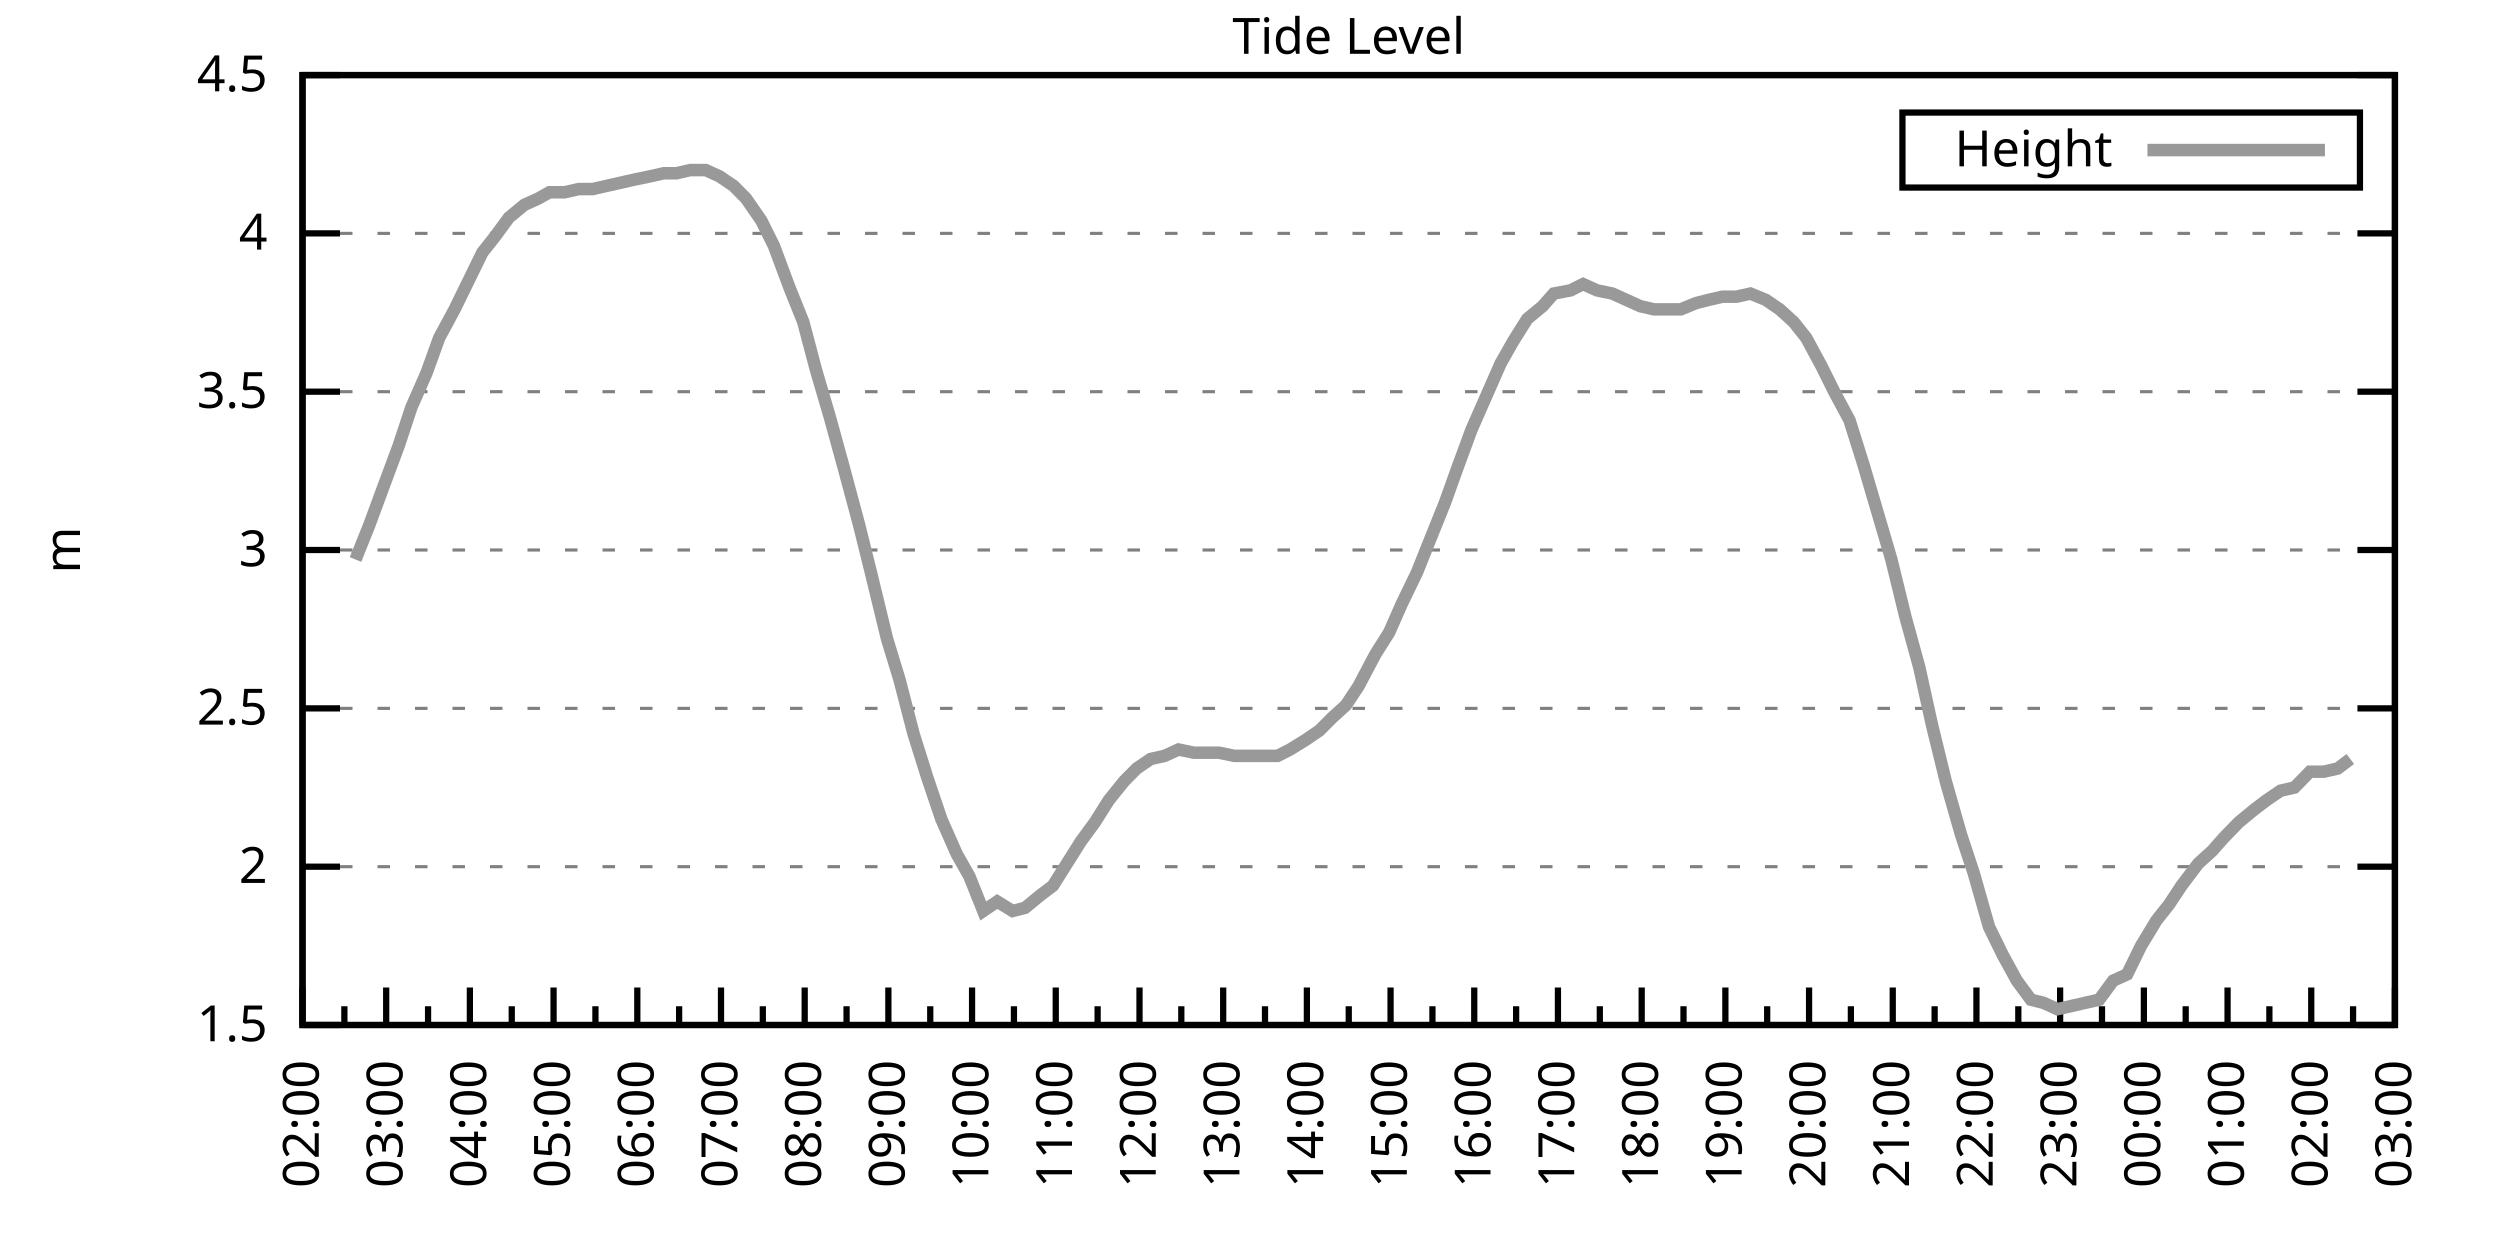
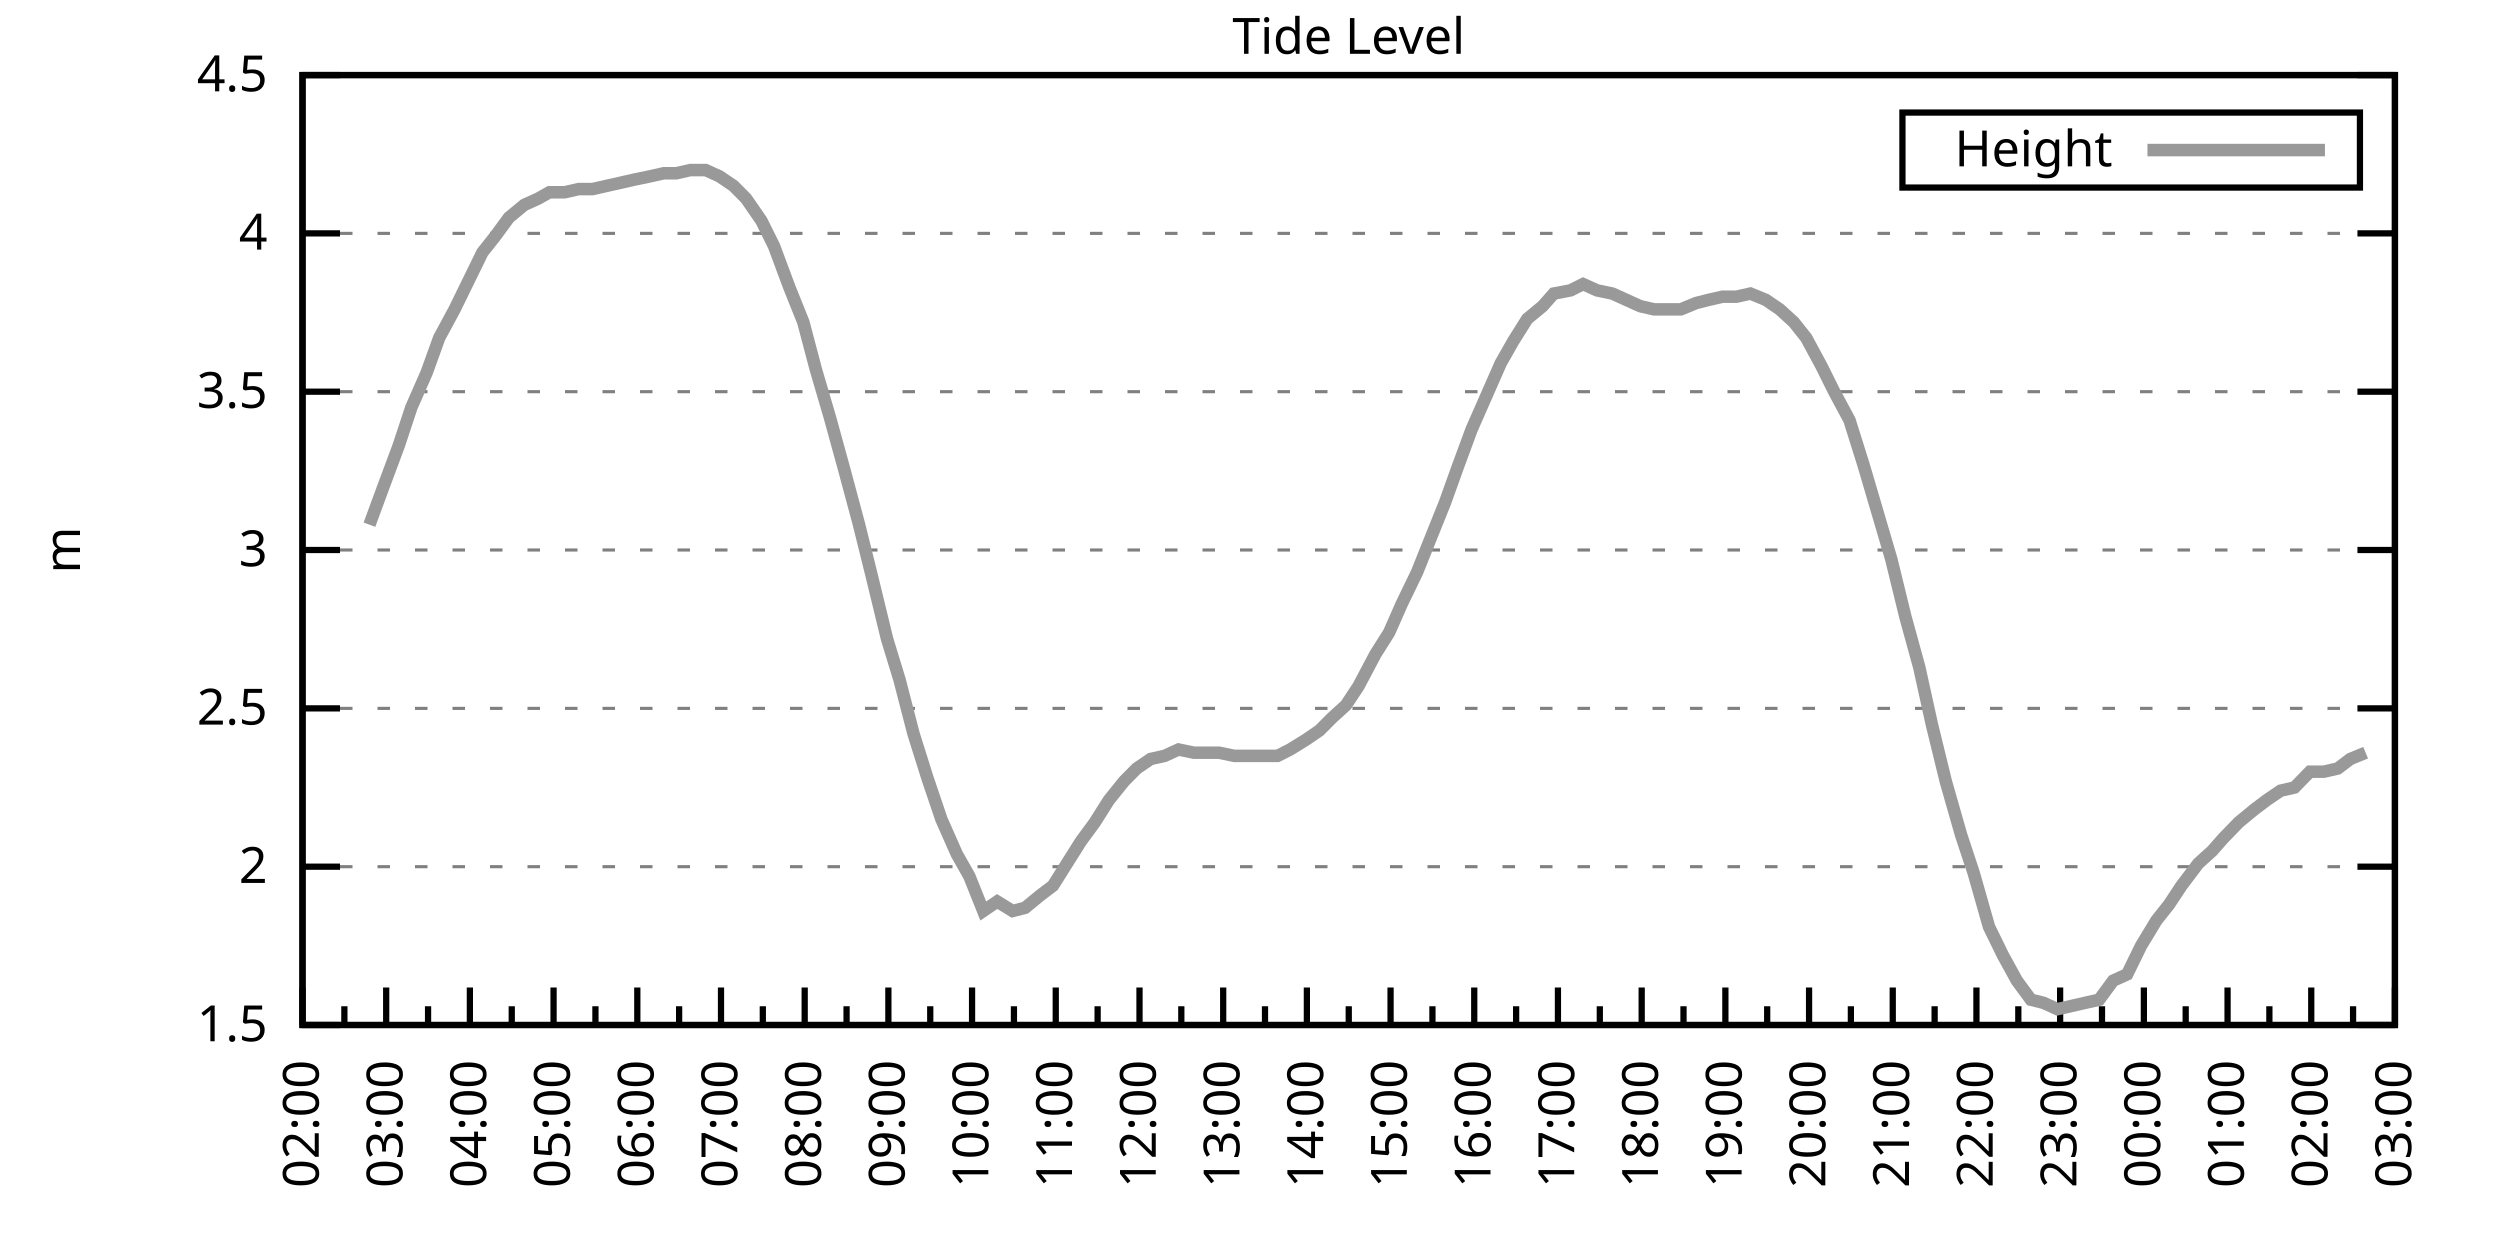
<svg xmlns="http://www.w3.org/2000/svg" xmlns:xlink="http://www.w3.org/1999/xlink" width="400" height="200" viewBox="0 0 400 200">
  <g id="gnuplot_canvas">
    <rect x="0" y="0" width="400" height="200" fill="none" />
    <defs>
      <circle id="gpDot" r="0.5" stroke-width="0.5" stroke="currentColor" />
      <path id="gpPt0" stroke-width="0.333" stroke="currentColor" d="M-1,0 h2 M0,-1 v2" />
      <path id="gpPt1" stroke-width="0.333" stroke="currentColor" d="M-1,-1 L1,1 M1,-1 L-1,1" />
      <path id="gpPt2" stroke-width="0.333" stroke="currentColor" d="M-1,0 L1,0 M0,-1 L0,1 M-1,-1 L1,1 M-1,1 L1,-1" />
      <rect id="gpPt3" stroke-width="0.333" stroke="currentColor" x="-1" y="-1" width="2" height="2" />
      <rect id="gpPt4" stroke-width="0.333" stroke="currentColor" fill="currentColor" x="-1" y="-1" width="2" height="2" />
      <circle id="gpPt5" stroke-width="0.333" stroke="currentColor" cx="0" cy="0" r="1" />
      <use xlink:href="#gpPt5" id="gpPt6" fill="currentColor" stroke="none" />
      <path id="gpPt7" stroke-width="0.333" stroke="currentColor" d="M0,-1.33 L-1.33,0.67 L1.33,0.67 z" />
      <use xlink:href="#gpPt7" id="gpPt8" fill="currentColor" stroke="none" />
      <use xlink:href="#gpPt7" id="gpPt9" stroke="currentColor" transform="rotate(180)" />
      <use xlink:href="#gpPt9" id="gpPt10" fill="currentColor" stroke="none" />
      <use xlink:href="#gpPt3" id="gpPt11" stroke="currentColor" transform="rotate(45)" />
      <use xlink:href="#gpPt11" id="gpPt12" fill="currentColor" stroke="none" />
      <path id="gpPt13" stroke-width="0.333" stroke="currentColor" d="M0,1.330 L1.265,0.411 L0.782,-1.067 L-0.782,-1.076 L-1.265,0.411 z" />
      <use xlink:href="#gpPt13" id="gpPt14" fill="currentColor" stroke="none" />
      <filter id="textbox" filterUnits="objectBoundingBox" x="0" y="0" height="1" width="1">
        <feFlood flood-color="white" flood-opacity="1" result="bgnd" />
        <feComposite in="SourceGraphic" in2="bgnd" operator="atop" />
      </filter>
      <filter id="greybox" filterUnits="objectBoundingBox" x="0" y="0" height="1" width="1">
        <feFlood flood-color="lightgrey" flood-opacity="1" result="grey" />
        <feComposite in="SourceGraphic" in2="grey" operator="atop" />
      </filter>
    </defs>
    <g fill="none" color="white" stroke="currentColor" stroke-width="1.00" stroke-linecap="butt" stroke-linejoin="miter">
</g>
    <g fill="none" color="black" stroke="currentColor" stroke-width="1.00" stroke-linecap="butt" stroke-linejoin="miter">
      <g stroke="none" shape-rendering="crispEdges">
        <polygon fill="rgb(255, 255, 255)" points="48.40,164.00 383.18,164.00 383.18,12.02 48.40,12.02 " />
      </g>
    </g>
    <g fill="none" color="black" stroke="currentColor" stroke-width="1.00" stroke-linecap="butt" stroke-linejoin="miter">
</g>
    <g fill="none" color="black" stroke="black" stroke-width="0.50" stroke-linecap="butt" stroke-linejoin="miter">
</g>
    <g fill="none" color="gray" stroke="currentColor" stroke-width="0.50" stroke-linecap="butt" stroke-linejoin="miter">
      <path stroke="gray" stroke-dasharray="2,4" class="gridline" d="M48.40,164.00 L383.19,164.00  " />
    </g>
    <g fill="none" color="gray" stroke="gray" stroke-width="1.00" stroke-linecap="butt" stroke-linejoin="miter">
</g>
    <g fill="none" color="black" stroke="currentColor" stroke-width="1.00" stroke-linecap="butt" stroke-linejoin="miter">
      <path stroke="black" d="M48.40,164.00 L54.40,164.00 M383.19,164.00 L377.19,164.00  " />
      <g transform="translate(42.80,166.60)" stroke="none" fill="black" font-family="Sans" font-size="8.00" text-anchor="end">
        <text>
          <tspan font-family="Sans"> 1.5</tspan>
        </text>
      </g>
    </g>
    <g fill="none" color="black" stroke="currentColor" stroke-width="1.00" stroke-linecap="butt" stroke-linejoin="miter">
</g>
    <g fill="none" color="black" stroke="black" stroke-width="0.50" stroke-linecap="butt" stroke-linejoin="miter">
</g>
    <g fill="none" color="gray" stroke="currentColor" stroke-width="0.50" stroke-linecap="butt" stroke-linejoin="miter">
      <path stroke="gray" stroke-dasharray="2,4" class="gridline" d="M48.40,138.67 L383.19,138.67  " />
    </g>
    <g fill="none" color="gray" stroke="gray" stroke-width="1.00" stroke-linecap="butt" stroke-linejoin="miter">
</g>
    <g fill="none" color="black" stroke="currentColor" stroke-width="1.00" stroke-linecap="butt" stroke-linejoin="miter">
      <path stroke="black" d="M48.40,138.67 L54.40,138.67 M383.19,138.67 L377.19,138.67  " />
      <g transform="translate(42.80,141.27)" stroke="none" fill="black" font-family="Sans" font-size="8.00" text-anchor="end">
        <text>
          <tspan font-family="Sans"> 2</tspan>
        </text>
      </g>
    </g>
    <g fill="none" color="black" stroke="currentColor" stroke-width="1.00" stroke-linecap="butt" stroke-linejoin="miter">
</g>
    <g fill="none" color="black" stroke="black" stroke-width="0.50" stroke-linecap="butt" stroke-linejoin="miter">
</g>
    <g fill="none" color="gray" stroke="currentColor" stroke-width="0.50" stroke-linecap="butt" stroke-linejoin="miter">
      <path stroke="gray" stroke-dasharray="2,4" class="gridline" d="M48.40,113.34 L383.19,113.34  " />
    </g>
    <g fill="none" color="gray" stroke="gray" stroke-width="1.00" stroke-linecap="butt" stroke-linejoin="miter">
</g>
    <g fill="none" color="black" stroke="currentColor" stroke-width="1.00" stroke-linecap="butt" stroke-linejoin="miter">
      <path stroke="black" d="M48.40,113.34 L54.40,113.34 M383.19,113.34 L377.19,113.34  " />
      <g transform="translate(42.80,115.94)" stroke="none" fill="black" font-family="Sans" font-size="8.00" text-anchor="end">
        <text>
          <tspan font-family="Sans"> 2.5</tspan>
        </text>
      </g>
    </g>
    <g fill="none" color="black" stroke="currentColor" stroke-width="1.00" stroke-linecap="butt" stroke-linejoin="miter">
</g>
    <g fill="none" color="black" stroke="black" stroke-width="0.50" stroke-linecap="butt" stroke-linejoin="miter">
</g>
    <g fill="none" color="gray" stroke="currentColor" stroke-width="0.50" stroke-linecap="butt" stroke-linejoin="miter">
      <path stroke="gray" stroke-dasharray="2,4" class="gridline" d="M48.40,88.00 L383.19,88.00  " />
    </g>
    <g fill="none" color="gray" stroke="gray" stroke-width="1.00" stroke-linecap="butt" stroke-linejoin="miter">
</g>
    <g fill="none" color="black" stroke="currentColor" stroke-width="1.00" stroke-linecap="butt" stroke-linejoin="miter">
      <path stroke="black" d="M48.40,88.00 L54.40,88.00 M383.19,88.00 L377.19,88.00  " />
      <g transform="translate(42.80,90.60)" stroke="none" fill="black" font-family="Sans" font-size="8.00" text-anchor="end">
        <text>
          <tspan font-family="Sans"> 3</tspan>
        </text>
      </g>
    </g>
    <g fill="none" color="black" stroke="currentColor" stroke-width="1.00" stroke-linecap="butt" stroke-linejoin="miter">
</g>
    <g fill="none" color="black" stroke="black" stroke-width="0.50" stroke-linecap="butt" stroke-linejoin="miter">
</g>
    <g fill="none" color="gray" stroke="currentColor" stroke-width="0.50" stroke-linecap="butt" stroke-linejoin="miter">
      <path stroke="gray" stroke-dasharray="2,4" class="gridline" d="M48.40,62.67 L383.19,62.67  " />
    </g>
    <g fill="none" color="gray" stroke="gray" stroke-width="1.00" stroke-linecap="butt" stroke-linejoin="miter">
</g>
    <g fill="none" color="black" stroke="currentColor" stroke-width="1.00" stroke-linecap="butt" stroke-linejoin="miter">
      <path stroke="black" d="M48.40,62.67 L54.40,62.67 M383.19,62.67 L377.19,62.67  " />
      <g transform="translate(42.80,65.27)" stroke="none" fill="black" font-family="Sans" font-size="8.00" text-anchor="end">
        <text>
          <tspan font-family="Sans"> 3.5</tspan>
        </text>
      </g>
    </g>
    <g fill="none" color="black" stroke="currentColor" stroke-width="1.00" stroke-linecap="butt" stroke-linejoin="miter">
</g>
    <g fill="none" color="black" stroke="black" stroke-width="0.50" stroke-linecap="butt" stroke-linejoin="miter">
</g>
    <g fill="none" color="gray" stroke="currentColor" stroke-width="0.50" stroke-linecap="butt" stroke-linejoin="miter">
      <path stroke="gray" stroke-dasharray="2,4" class="gridline" d="M48.40,37.34 L383.19,37.34  " />
    </g>
    <g fill="none" color="gray" stroke="gray" stroke-width="1.00" stroke-linecap="butt" stroke-linejoin="miter">
</g>
    <g fill="none" color="black" stroke="currentColor" stroke-width="1.00" stroke-linecap="butt" stroke-linejoin="miter">
      <path stroke="black" d="M48.40,37.34 L54.40,37.34 M383.19,37.34 L377.19,37.34  " />
      <g transform="translate(42.80,39.94)" stroke="none" fill="black" font-family="Sans" font-size="8.00" text-anchor="end">
        <text>
          <tspan font-family="Sans"> 4</tspan>
        </text>
      </g>
    </g>
    <g fill="none" color="black" stroke="currentColor" stroke-width="1.00" stroke-linecap="butt" stroke-linejoin="miter">
</g>
    <g fill="none" color="black" stroke="black" stroke-width="0.50" stroke-linecap="butt" stroke-linejoin="miter">
</g>
    <g fill="none" color="gray" stroke="currentColor" stroke-width="0.50" stroke-linecap="butt" stroke-linejoin="miter">
      <path stroke="gray" stroke-dasharray="2,4" class="gridline" d="M48.40,12.01 L383.19,12.01  " />
    </g>
    <g fill="none" color="gray" stroke="gray" stroke-width="1.00" stroke-linecap="butt" stroke-linejoin="miter">
</g>
    <g fill="none" color="black" stroke="currentColor" stroke-width="1.00" stroke-linecap="butt" stroke-linejoin="miter">
      <path stroke="black" d="M48.40,12.01 L54.40,12.01 M383.19,12.01 L377.19,12.01  " />
      <g transform="translate(42.80,14.61)" stroke="none" fill="black" font-family="Sans" font-size="8.00" text-anchor="end">
        <text>
          <tspan font-family="Sans"> 4.5</tspan>
        </text>
      </g>
    </g>
    <g fill="none" color="black" stroke="currentColor" stroke-width="1.00" stroke-linecap="butt" stroke-linejoin="miter">
      <path stroke="black" d="M48.40,164.00 L48.40,158.00  " />
      <g transform="translate(51.00,169.60) rotate(270)" stroke="none" fill="black" font-family="Sans" font-size="8.00" text-anchor="end">
        <text>
          <tspan font-family="Sans">02:00</tspan>
        </text>
      </g>
    </g>
    <g fill="none" color="black" stroke="currentColor" stroke-width="1.00" stroke-linecap="butt" stroke-linejoin="miter">
      <path stroke="black" d="M55.10,164.00 L55.10,161.00 M61.79,164.00 L61.79,158.00  " />
      <g transform="translate(64.39,169.60) rotate(270)" stroke="none" fill="black" font-family="Sans" font-size="8.00" text-anchor="end">
        <text>
          <tspan font-family="Sans">03:00</tspan>
        </text>
      </g>
    </g>
    <g fill="none" color="black" stroke="currentColor" stroke-width="1.00" stroke-linecap="butt" stroke-linejoin="miter">
      <path stroke="black" d="M68.49,164.00 L68.49,161.00 M75.18,164.00 L75.18,158.00  " />
      <g transform="translate(77.78,169.60) rotate(270)" stroke="none" fill="black" font-family="Sans" font-size="8.00" text-anchor="end">
        <text>
          <tspan font-family="Sans">04:00</tspan>
        </text>
      </g>
    </g>
    <g fill="none" color="black" stroke="currentColor" stroke-width="1.00" stroke-linecap="butt" stroke-linejoin="miter">
      <path stroke="black" d="M81.88,164.00 L81.88,161.00 M88.57,164.00 L88.57,158.00  " />
      <g transform="translate(91.17,169.60) rotate(270)" stroke="none" fill="black" font-family="Sans" font-size="8.00" text-anchor="end">
        <text>
          <tspan font-family="Sans">05:00</tspan>
        </text>
      </g>
    </g>
    <g fill="none" color="black" stroke="currentColor" stroke-width="1.00" stroke-linecap="butt" stroke-linejoin="miter">
      <path stroke="black" d="M95.27,164.00 L95.27,161.00 M101.97,164.00 L101.97,158.00  " />
      <g transform="translate(104.57,169.60) rotate(270)" stroke="none" fill="black" font-family="Sans" font-size="8.00" text-anchor="end">
        <text>
          <tspan font-family="Sans">06:00</tspan>
        </text>
      </g>
    </g>
    <g fill="none" color="black" stroke="currentColor" stroke-width="1.00" stroke-linecap="butt" stroke-linejoin="miter">
      <path stroke="black" d="M108.66,164.00 L108.66,161.00 M115.36,164.00 L115.36,158.00  " />
      <g transform="translate(117.96,169.60) rotate(270)" stroke="none" fill="black" font-family="Sans" font-size="8.00" text-anchor="end">
        <text>
          <tspan font-family="Sans">07:00</tspan>
        </text>
      </g>
    </g>
    <g fill="none" color="black" stroke="currentColor" stroke-width="1.00" stroke-linecap="butt" stroke-linejoin="miter">
      <path stroke="black" d="M122.05,164.00 L122.05,161.00 M128.75,164.00 L128.75,158.00  " />
      <g transform="translate(131.35,169.60) rotate(270)" stroke="none" fill="black" font-family="Sans" font-size="8.00" text-anchor="end">
        <text>
          <tspan font-family="Sans">08:00</tspan>
        </text>
      </g>
    </g>
    <g fill="none" color="black" stroke="currentColor" stroke-width="1.00" stroke-linecap="butt" stroke-linejoin="miter">
      <path stroke="black" d="M135.45,164.00 L135.45,161.00 M142.14,164.00 L142.14,158.00  " />
      <g transform="translate(144.74,169.60) rotate(270)" stroke="none" fill="black" font-family="Sans" font-size="8.00" text-anchor="end">
        <text>
          <tspan font-family="Sans">09:00</tspan>
        </text>
      </g>
    </g>
    <g fill="none" color="black" stroke="currentColor" stroke-width="1.00" stroke-linecap="butt" stroke-linejoin="miter">
      <path stroke="black" d="M148.84,164.00 L148.84,161.00 M155.53,164.00 L155.53,158.00  " />
      <g transform="translate(158.13,169.60) rotate(270)" stroke="none" fill="black" font-family="Sans" font-size="8.00" text-anchor="end">
        <text>
          <tspan font-family="Sans">10:00</tspan>
        </text>
      </g>
    </g>
    <g fill="none" color="black" stroke="currentColor" stroke-width="1.00" stroke-linecap="butt" stroke-linejoin="miter">
      <path stroke="black" d="M162.23,164.00 L162.23,161.00 M168.92,164.00 L168.92,158.00  " />
      <g transform="translate(171.52,169.60) rotate(270)" stroke="none" fill="black" font-family="Sans" font-size="8.00" text-anchor="end">
        <text>
          <tspan font-family="Sans">11:00</tspan>
        </text>
      </g>
    </g>
    <g fill="none" color="black" stroke="currentColor" stroke-width="1.00" stroke-linecap="butt" stroke-linejoin="miter">
      <path stroke="black" d="M175.62,164.00 L175.62,161.00 M182.32,164.00 L182.32,158.00  " />
      <g transform="translate(184.92,169.60) rotate(270)" stroke="none" fill="black" font-family="Sans" font-size="8.00" text-anchor="end">
        <text>
          <tspan font-family="Sans">12:00</tspan>
        </text>
      </g>
    </g>
    <g fill="none" color="black" stroke="currentColor" stroke-width="1.00" stroke-linecap="butt" stroke-linejoin="miter">
      <path stroke="black" d="M189.01,164.00 L189.01,161.00 M195.71,164.00 L195.71,158.00  " />
      <g transform="translate(198.31,169.60) rotate(270)" stroke="none" fill="black" font-family="Sans" font-size="8.00" text-anchor="end">
        <text>
          <tspan font-family="Sans">13:00</tspan>
        </text>
      </g>
    </g>
    <g fill="none" color="black" stroke="currentColor" stroke-width="1.00" stroke-linecap="butt" stroke-linejoin="miter">
      <path stroke="black" d="M202.40,164.00 L202.40,161.00 M209.10,164.00 L209.10,158.00  " />
      <g transform="translate(211.70,169.60) rotate(270)" stroke="none" fill="black" font-family="Sans" font-size="8.00" text-anchor="end">
        <text>
          <tspan font-family="Sans">14:00</tspan>
        </text>
      </g>
    </g>
    <g fill="none" color="black" stroke="currentColor" stroke-width="1.00" stroke-linecap="butt" stroke-linejoin="miter">
      <path stroke="black" d="M215.80,164.00 L215.80,161.00 M222.49,164.00 L222.49,158.00  " />
      <g transform="translate(225.09,169.60) rotate(270)" stroke="none" fill="black" font-family="Sans" font-size="8.00" text-anchor="end">
        <text>
          <tspan font-family="Sans">15:00</tspan>
        </text>
      </g>
    </g>
    <g fill="none" color="black" stroke="currentColor" stroke-width="1.00" stroke-linecap="butt" stroke-linejoin="miter">
      <path stroke="black" d="M229.19,164.00 L229.19,161.00 M235.88,164.00 L235.88,158.00  " />
      <g transform="translate(238.48,169.60) rotate(270)" stroke="none" fill="black" font-family="Sans" font-size="8.00" text-anchor="end">
        <text>
          <tspan font-family="Sans">16:00</tspan>
        </text>
      </g>
    </g>
    <g fill="none" color="black" stroke="currentColor" stroke-width="1.00" stroke-linecap="butt" stroke-linejoin="miter">
      <path stroke="black" d="M242.58,164.00 L242.58,161.00 M249.27,164.00 L249.27,158.00  " />
      <g transform="translate(251.87,169.60) rotate(270)" stroke="none" fill="black" font-family="Sans" font-size="8.00" text-anchor="end">
        <text>
          <tspan font-family="Sans">17:00</tspan>
        </text>
      </g>
    </g>
    <g fill="none" color="black" stroke="currentColor" stroke-width="1.00" stroke-linecap="butt" stroke-linejoin="miter">
      <path stroke="black" d="M255.97,164.00 L255.97,161.00 M262.67,164.00 L262.67,158.00  " />
      <g transform="translate(265.27,169.60) rotate(270)" stroke="none" fill="black" font-family="Sans" font-size="8.00" text-anchor="end">
        <text>
          <tspan font-family="Sans">18:00</tspan>
        </text>
      </g>
    </g>
    <g fill="none" color="black" stroke="currentColor" stroke-width="1.00" stroke-linecap="butt" stroke-linejoin="miter">
      <path stroke="black" d="M269.36,164.00 L269.36,161.00 M276.06,164.00 L276.06,158.00  " />
      <g transform="translate(278.66,169.60) rotate(270)" stroke="none" fill="black" font-family="Sans" font-size="8.00" text-anchor="end">
        <text>
          <tspan font-family="Sans">19:00</tspan>
        </text>
      </g>
    </g>
    <g fill="none" color="black" stroke="currentColor" stroke-width="1.00" stroke-linecap="butt" stroke-linejoin="miter">
      <path stroke="black" d="M282.75,164.00 L282.75,161.00 M289.45,164.00 L289.45,158.00  " />
      <g transform="translate(292.05,169.60) rotate(270)" stroke="none" fill="black" font-family="Sans" font-size="8.00" text-anchor="end">
        <text>
          <tspan font-family="Sans">20:00</tspan>
        </text>
      </g>
    </g>
    <g fill="none" color="black" stroke="currentColor" stroke-width="1.00" stroke-linecap="butt" stroke-linejoin="miter">
      <path stroke="black" d="M296.14,164.00 L296.14,161.00 M302.84,164.00 L302.84,158.00  " />
      <g transform="translate(305.44,169.60) rotate(270)" stroke="none" fill="black" font-family="Sans" font-size="8.00" text-anchor="end">
        <text>
          <tspan font-family="Sans">21:00</tspan>
        </text>
      </g>
    </g>
    <g fill="none" color="black" stroke="currentColor" stroke-width="1.00" stroke-linecap="butt" stroke-linejoin="miter">
      <path stroke="black" d="M309.54,164.00 L309.54,161.00 M316.23,164.00 L316.23,158.00  " />
      <g transform="translate(318.83,169.60) rotate(270)" stroke="none" fill="black" font-family="Sans" font-size="8.00" text-anchor="end">
        <text>
          <tspan font-family="Sans">22:00</tspan>
        </text>
      </g>
    </g>
    <g fill="none" color="black" stroke="currentColor" stroke-width="1.00" stroke-linecap="butt" stroke-linejoin="miter">
      <path stroke="black" d="M322.93,164.00 L322.93,161.00 M329.62,164.00 L329.62,158.00  " />
      <g transform="translate(332.22,169.60) rotate(270)" stroke="none" fill="black" font-family="Sans" font-size="8.00" text-anchor="end">
        <text>
          <tspan font-family="Sans">23:00</tspan>
        </text>
      </g>
    </g>
    <g fill="none" color="black" stroke="currentColor" stroke-width="1.00" stroke-linecap="butt" stroke-linejoin="miter">
      <path stroke="black" d="M336.32,164.00 L336.32,161.00 M343.02,164.00 L343.02,158.00  " />
      <g transform="translate(345.62,169.60) rotate(270)" stroke="none" fill="black" font-family="Sans" font-size="8.00" text-anchor="end">
        <text>
          <tspan font-family="Sans">00:00</tspan>
        </text>
      </g>
    </g>
    <g fill="none" color="black" stroke="currentColor" stroke-width="1.00" stroke-linecap="butt" stroke-linejoin="miter">
      <path stroke="black" d="M349.71,164.00 L349.71,161.00 M356.41,164.00 L356.41,158.00  " />
      <g transform="translate(359.01,169.60) rotate(270)" stroke="none" fill="black" font-family="Sans" font-size="8.00" text-anchor="end">
        <text>
          <tspan font-family="Sans">01:00</tspan>
        </text>
      </g>
    </g>
    <g fill="none" color="black" stroke="currentColor" stroke-width="1.00" stroke-linecap="butt" stroke-linejoin="miter">
      <path stroke="black" d="M363.10,164.00 L363.10,161.00 M369.80,164.00 L369.80,158.00  " />
      <g transform="translate(372.40,169.60) rotate(270)" stroke="none" fill="black" font-family="Sans" font-size="8.00" text-anchor="end">
        <text>
          <tspan font-family="Sans">02:00</tspan>
        </text>
      </g>
    </g>
    <g fill="none" color="black" stroke="currentColor" stroke-width="1.00" stroke-linecap="butt" stroke-linejoin="miter">
      <path stroke="black" d="M376.49,164.00 L376.49,161.00 M383.19,164.00 L383.19,158.00  " />
      <g transform="translate(385.79,169.60) rotate(270)" stroke="none" fill="black" font-family="Sans" font-size="8.00" text-anchor="end">
        <text>
          <tspan font-family="Sans">03:00</tspan>
        </text>
      </g>
    </g>
    <g fill="none" color="black" stroke="currentColor" stroke-width="1.00" stroke-linecap="butt" stroke-linejoin="miter">
</g>
    <g fill="none" color="black" stroke="currentColor" stroke-width="1.00" stroke-linecap="butt" stroke-linejoin="miter">
      <path stroke="black" d="M48.40,12.01 L48.40,164.00 L383.19,164.00 L383.19,12.01 L48.40,12.01 Z  " />
    </g>
    <g fill="none" color="black" stroke="currentColor" stroke-width="1.00" stroke-linecap="butt" stroke-linejoin="miter">
      <g transform="translate(12.80,88.01) rotate(270)" stroke="none" fill="black" font-family="Sans" font-size="8.00" text-anchor="middle">
        <text>
          <tspan font-family="Sans">m</tspan>
        </text>
      </g>
    </g>
    <g fill="none" color="black" stroke="currentColor" stroke-width="1.00" stroke-linecap="butt" stroke-linejoin="miter">
</g>
    <g fill="none" color="black" stroke="currentColor" stroke-width="1.00" stroke-linecap="butt" stroke-linejoin="miter">
      <path stroke="black" d="M304.39,30.01 L304.39,18.01 L377.59,18.01 L377.59,30.01 L304.39,30.01 Z  " />
    </g>
    <g id="Tide_level_plot_1">
      <g fill="none" color="white" stroke="black" stroke-width="2.00" stroke-linecap="butt" stroke-linejoin="miter">
</g>
      <g fill="none" color="black" stroke="currentColor" stroke-width="2.00" stroke-linecap="butt" stroke-linejoin="miter">
        <g transform="translate(337.99,26.61)" stroke="none" fill="black" font-family="Sans" font-size="8.00" text-anchor="end">
          <text>
            <tspan font-family="Sans">Height</tspan>
          </text>
        </g>
      </g>
      <g fill="none" color="black" stroke="currentColor" stroke-width="2.00" stroke-linecap="butt" stroke-linejoin="miter">
-         <path stroke="rgb(153, 153, 153)" d="M343.59,24.01 L371.99,24.01 M56.88,89.52 L59.11,83.95 L61.35,77.87 L63.80,71.29 L65.81,65.21 L68.26,59.63   L70.27,54.06 L72.73,49.50 L74.96,44.94 L77.19,40.38 L79.20,37.85 L81.43,34.81 L83.89,32.78 L86.12,31.77   L87.91,30.76 L90.36,30.76 L92.59,30.25 L94.82,30.25 L97.06,29.74 L99.29,29.24 L101.52,28.73 L103.98,28.22   L106.21,27.72 L108.22,27.72 L110.45,27.21 L112.90,27.21 L115.13,28.22 L117.37,29.74 L119.38,31.77 L121.83,35.32   L123.84,39.37 L126.29,45.95 L128.53,51.53 L130.54,59.13 L132.77,66.73 L135.00,74.83 L137.45,83.95 L139.46,92.06   L141.92,102.19 L143.93,108.78 L146.16,117.39 L148.39,124.48 L150.62,131.07 L153.08,136.64 L155.09,140.19 L157.32,145.76   L159.55,144.24 L162.01,145.76 L164.01,145.25 L166.47,143.23 L168.48,141.71 L170.71,138.16 L172.94,134.62 L175.17,131.58   L177.41,128.03 L179.86,124.99 L181.87,122.96 L184.10,121.44 L186.33,120.94 L188.57,119.92 L191.02,120.43 L193.25,120.43   L195.04,120.43 L197.49,120.94 L199.73,120.94 L202.18,120.94 L204.41,120.94 L206.42,119.92 L208.88,118.40 L211.11,116.88   L213.12,114.86 L215.35,112.83 L217.36,109.79 L220.04,104.72 L222.27,101.18 L224.28,96.62 L226.73,91.55 L228.96,85.98   L231.20,80.41 L233.20,74.83 L235.44,68.75 L237.89,63.18 L240.12,58.11 L242.13,54.57 L244.36,51.02 L246.82,48.99   L248.60,46.97 L251.28,46.46 L253.29,45.45 L255.52,46.46 L257.98,46.97 L260.21,47.98 L262.44,48.99 L264.67,49.50   L266.68,49.50 L268.92,49.50 L271.37,48.49 L273.38,47.98 L275.61,47.47 L277.84,47.47 L280.07,46.97 L282.53,47.98   L284.76,49.50 L286.99,51.53 L289.00,54.06 L291.46,58.62 L293.47,62.67 L295.92,67.23 L298.15,74.33 L300.39,81.93   L302.62,89.52 L304.85,98.64 L307.08,106.75 L309.09,115.87 L311.32,124.99 L313.78,133.60 L315.79,139.68 L318.24,148.29   L320.47,152.85 L322.70,156.91 L324.94,159.95 L326.95,160.45 L329.18,161.47 L331.41,160.96 L333.64,160.45 L335.87,159.95   L338.10,156.91 L340.34,155.89 L342.57,151.33 L345.02,147.28 L347.03,144.75 L349.04,141.71 L351.72,138.16 L353.95,136.14   L355.74,134.11 L358.19,131.58 L360.65,129.55 L362.66,128.03 L364.89,126.51 L367.12,126.00 L369.58,123.47 L371.81,123.47   L374.04,122.96 L376.05,121.44  " />
+         <path stroke="rgb(153, 153, 153)" d="M343.59,24.01 L371.99,24.01 M59.11,83.95 L61.35,77.87 L63.80,71.29 L65.81,65.21 L68.26,59.63 L70.27,54.06   L72.73,49.50 L74.96,44.94 L77.19,40.38 L79.20,37.85 L81.43,34.81 L83.89,32.78 L86.12,31.77 L87.91,30.76   L90.36,30.76 L92.59,30.25 L94.82,30.25 L97.06,29.74 L99.29,29.24 L101.52,28.73 L103.98,28.22 L106.21,27.72   L108.22,27.72 L110.45,27.21 L112.90,27.21 L115.13,28.22 L117.37,29.74 L119.38,31.77 L121.83,35.32 L123.84,39.37   L126.29,45.95 L128.53,51.53 L130.54,59.13 L132.77,66.73 L135.00,74.83 L137.45,83.95 L139.46,92.06 L141.92,102.19   L143.93,108.78 L146.16,117.39 L148.39,124.48 L150.62,131.07 L153.08,136.64 L155.09,140.19 L157.32,145.76 L159.55,144.24   L162.01,145.76 L164.01,145.25 L166.47,143.23 L168.48,141.71 L170.71,138.16 L172.94,134.62 L175.17,131.58 L177.41,128.03   L179.86,124.99 L181.87,122.96 L184.10,121.44 L186.33,120.94 L188.57,119.92 L191.02,120.43 L193.25,120.43 L195.04,120.43   L197.49,120.94 L199.73,120.94 L202.18,120.94 L204.41,120.94 L206.42,119.92 L208.88,118.40 L211.11,116.88 L213.12,114.86   L215.35,112.83 L217.36,109.79 L220.04,104.72 L222.27,101.18 L224.28,96.62 L226.73,91.55 L228.96,85.98 L231.20,80.41   L233.20,74.83 L235.44,68.75 L237.89,63.18 L240.12,58.11 L242.13,54.57 L244.36,51.02 L246.82,48.99 L248.60,46.97   L251.28,46.46 L253.29,45.45 L255.52,46.46 L257.98,46.97 L260.21,47.98 L262.44,48.99 L264.67,49.50 L266.68,49.50   L268.92,49.50 L271.37,48.49 L273.38,47.98 L275.61,47.47 L277.84,47.47 L280.07,46.97 L282.53,47.98 L284.76,49.50   L286.99,51.53 L289.00,54.06 L291.46,58.62 L293.47,62.67 L295.92,67.23 L298.15,74.33 L300.39,81.93 L302.62,89.52   L304.85,98.64 L307.08,106.75 L309.09,115.87 L311.32,124.99 L313.78,133.60 L315.79,139.68 L318.24,148.29 L320.47,152.85   L322.70,156.91 L324.94,159.95 L326.95,160.45 L329.18,161.47 L331.41,160.96 L333.64,160.45 L335.87,159.95 L338.10,156.91   L340.34,155.89 L342.57,151.33 L345.02,147.28 L347.03,144.75 L349.04,141.71 L351.72,138.16 L353.95,136.14 L355.74,134.11   L358.19,131.58 L360.65,129.55 L362.66,128.03 L364.89,126.51 L367.12,126.00 L369.58,123.47 L371.81,123.47 L374.04,122.96   L376.05,121.44 L378.50,120.43  " />
      </g>
    </g>
    <g fill="none" color="black" stroke="currentColor" stroke-width="2.00" stroke-linecap="butt" stroke-linejoin="miter">
</g>
    <g fill="none" color="black" stroke="black" stroke-width="1.00" stroke-linecap="butt" stroke-linejoin="miter">
</g>
    <g fill="none" color="black" stroke="currentColor" stroke-width="1.00" stroke-linecap="butt" stroke-linejoin="miter">
      <path stroke="black" d="M48.40,12.01 L48.40,164.00 L383.19,164.00 L383.19,12.01 L48.40,12.01 Z  " />
    </g>
    <g fill="none" color="black" stroke="currentColor" stroke-width="1.00" stroke-linecap="butt" stroke-linejoin="miter">
      <g transform="translate(215.79,8.61)" stroke="none" fill="black" font-family="Sans" font-size="8.00" text-anchor="middle">
        <text>
          <tspan font-family="Sans">Tide Level</tspan>
        </text>
      </g>
    </g>
    <g fill="none" color="black" stroke="currentColor" stroke-width="1.00" stroke-linecap="butt" stroke-linejoin="miter">
</g>
  </g>
</svg>
